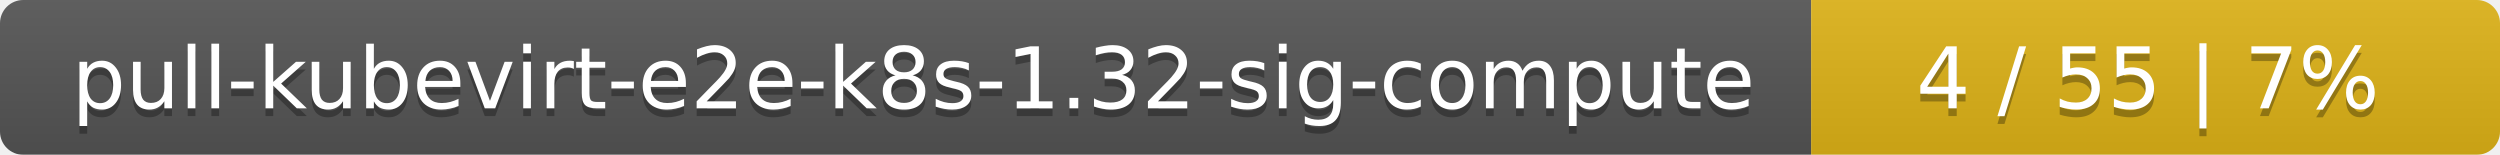
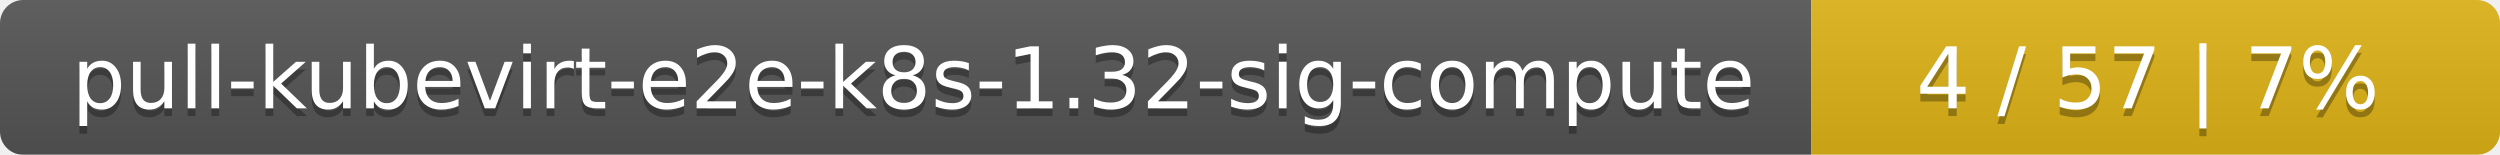
<svg xmlns="http://www.w3.org/2000/svg" width="323" height="20">
  <linearGradient id="smooth" x2="0" y2="100%">
    <stop offset="0" stop-color="#bbb" stop-opacity=".1" />
    <stop offset="1" stop-opacity=".1" />
  </linearGradient>
  <mask id="round">
    <rect width="323" height="20" rx="3" fill="#fff" />
  </mask>
  <g mask="url(#round)">
    <rect width="234" height="20" fill="#555" />
    <rect x="234" width="89" height="20" fill="#dfb317" />
    <rect width="323" height="20" fill="url(#smooth)" />
  </g>
  <g fill="#fff" text-anchor="middle" font-family="DejaVu Sans,Verdana,Geneva,sans-serif" font-size="11">
    <text x="118" y="15" fill="#010101" fill-opacity=".3">pull-kubevirt-e2e-k8s-1.32-sig-compute</text>
    <text x="118" y="14">pull-kubevirt-e2e-k8s-1.32-sig-compute</text>
-     <text x="277.5" y="15" fill="#010101" fill-opacity=".3">4 / 55    |    7%</text>
-     <text x="277.5" y="14">4 / 55    |    7%</text>
+     <text x="277.5" y="15" fill="#010101" fill-opacity=".3">4 / 57    |    7%</text>
+     <text x="277.5" y="14">4 / 57    |    7%</text>
  </g>
</svg>
